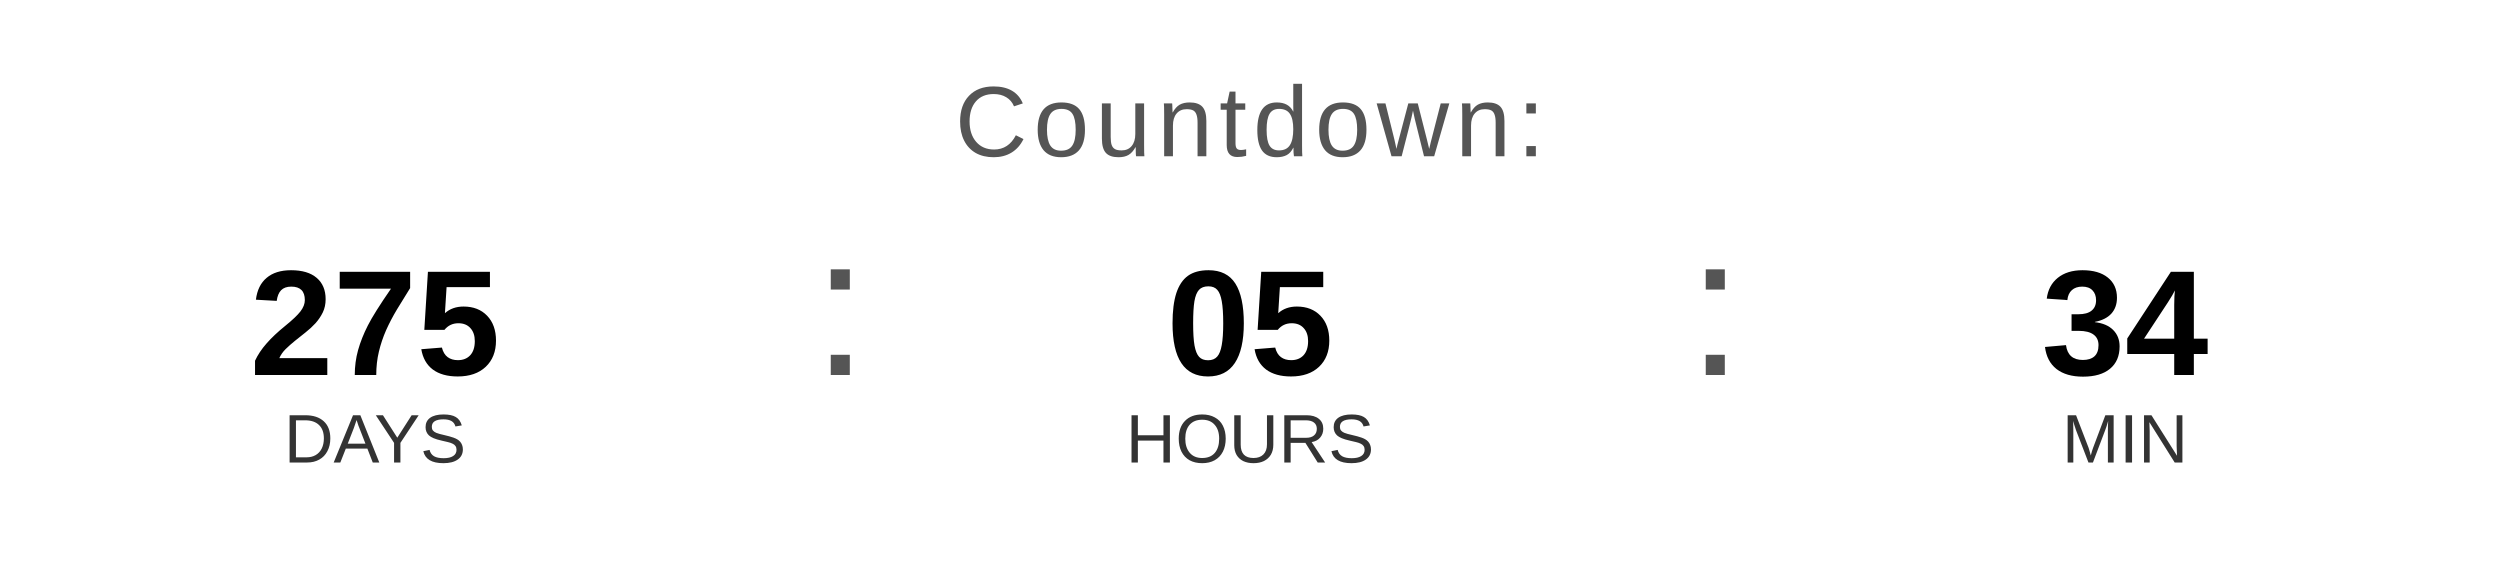
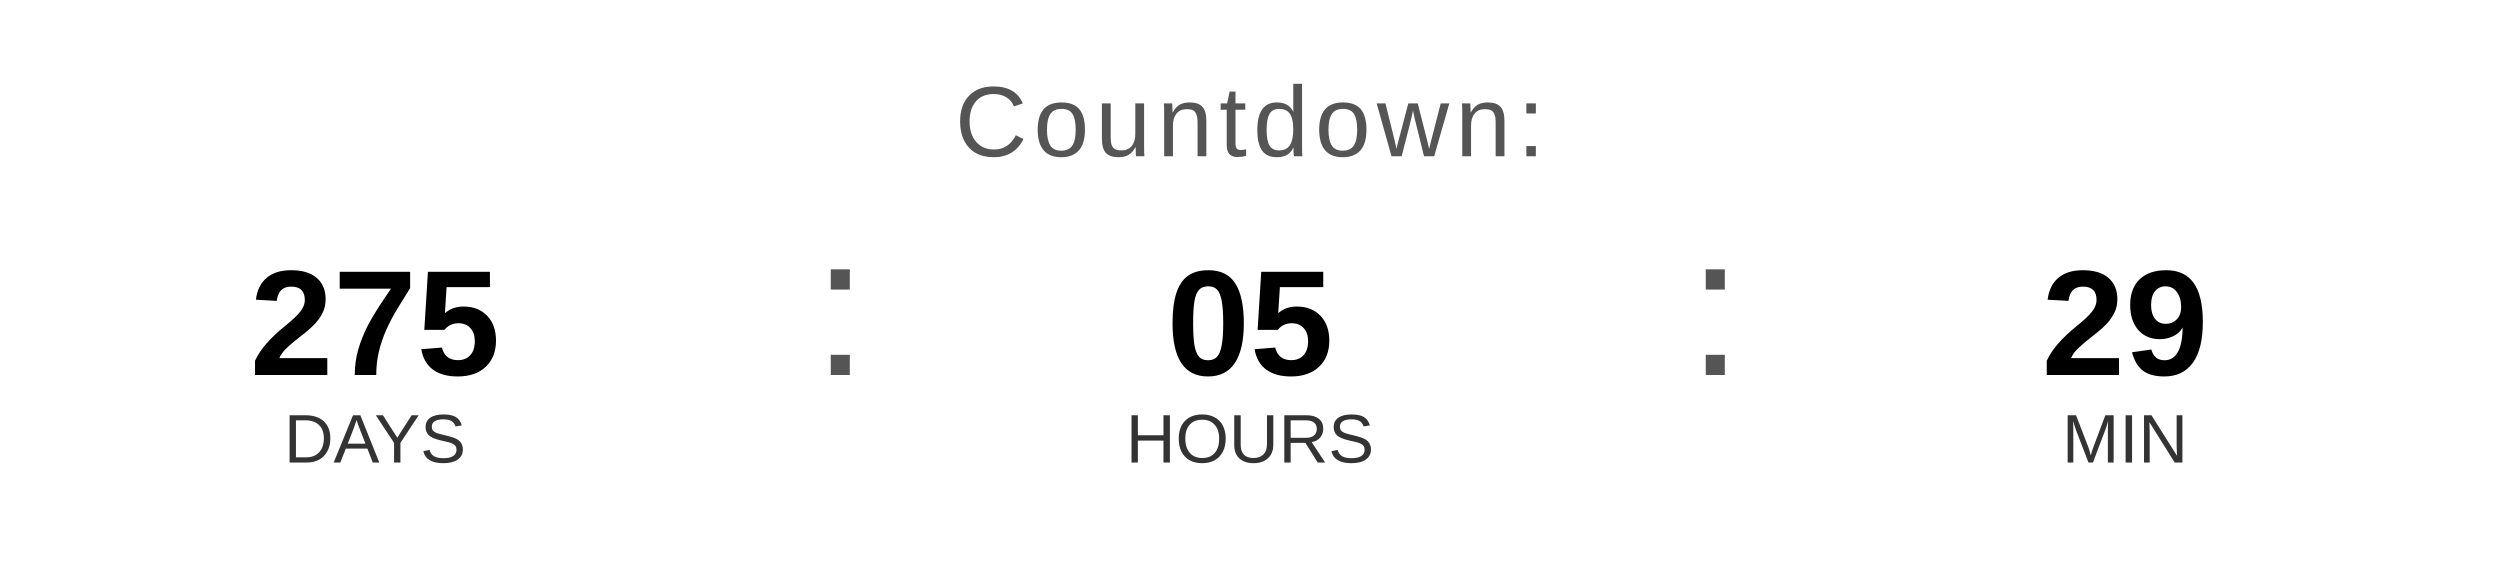
<svg xmlns="http://www.w3.org/2000/svg" width="400" height="90" viewBox="0 0 400 90">
  <text x="200" y="25" font-family="Arial, Helvetica, sans-serif" font-size="16" fill="#555555" text-anchor="middle" letter-spacing="1">
    Countdown:
  </text>
  <text x="60" y="60" font-family="Arial, Helvetica, sans-serif" font-size="24" font-weight="bold" fill="#000000" text-anchor="middle">275</text>
  <text x="60" y="74" font-family="Arial, Helvetica, sans-serif" font-size="11" fill="#333333" text-anchor="middle">DAYS</text>
  <text x="130" y="60" font-family="Arial, sans-serif" font-size="32" fill="#555555">:</text>
  <text x="200" y="60" font-family="Arial, Helvetica, sans-serif" font-size="24" font-weight="bold" fill="#000000" text-anchor="middle">05</text>
  <text x="200" y="74" font-family="Arial, Helvetica, sans-serif" font-size="11" fill="#333333" text-anchor="middle">HOURS</text>
  <text x="270" y="60" font-family="Arial, sans-serif" font-size="32" fill="#555555">:</text>
-   <text x="340" y="60" font-family="Arial, Helvetica, sans-serif" font-size="24" font-weight="bold" fill="#000000" text-anchor="middle">34</text>
+   <text x="340" y="60" font-family="Arial, Helvetica, sans-serif" font-size="24" font-weight="bold" fill="#000000" text-anchor="middle">29</text>
  <text x="340" y="74" font-family="Arial, Helvetica, sans-serif" font-size="11" fill="#333333" text-anchor="middle">MIN</text>
</svg>
